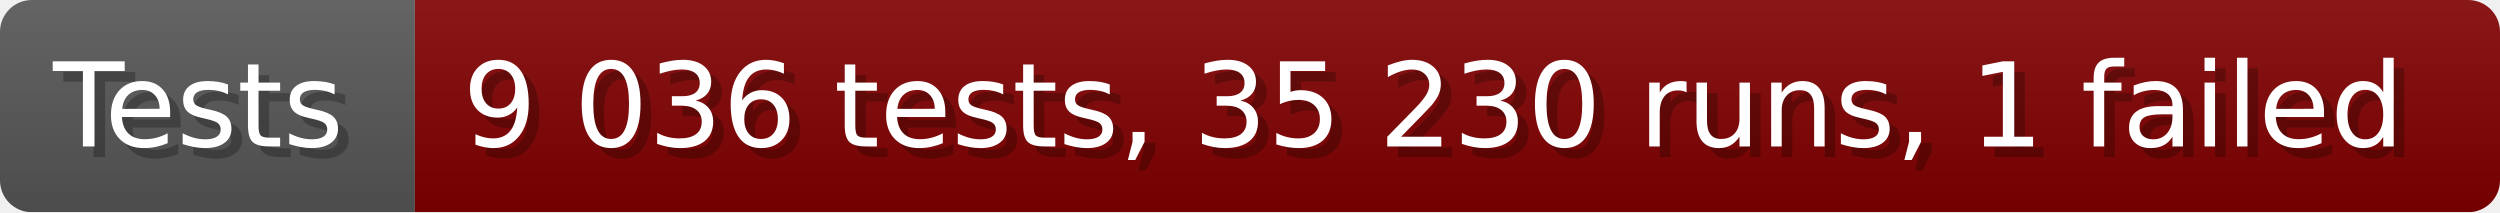
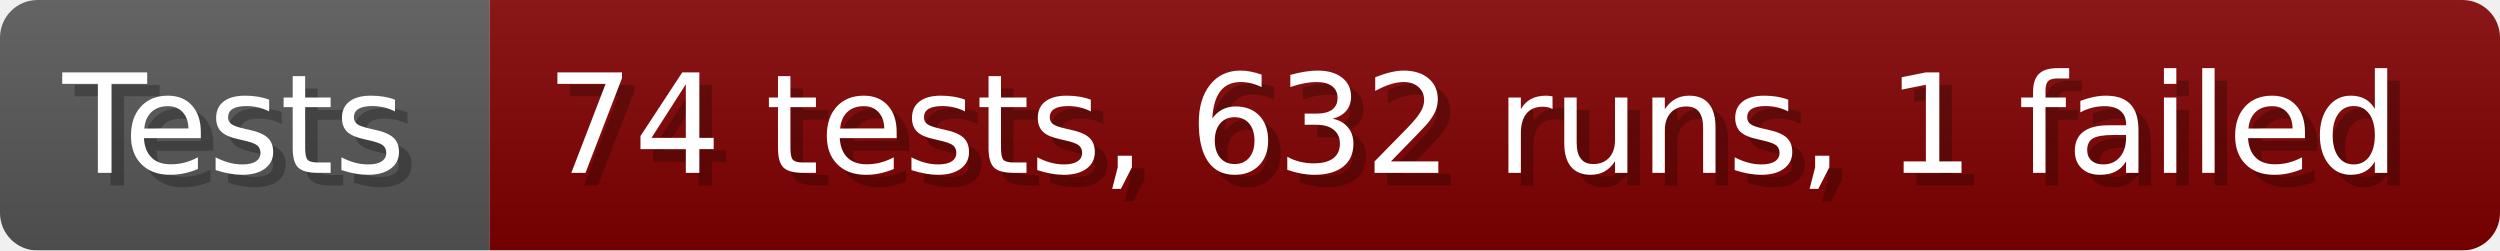
- <svg xmlns="http://www.w3.org/2000/svg" width="235.6" height="20" viewBox="0 0 2356 200" role="img" aria-label="Tests: 9 036 tests, 35 230 runs, 1 failed">
+ <svg xmlns="http://www.w3.org/2000/svg" width="199.6" height="20" viewBox="0 0 1996 200" role="img" aria-label="Tests: 74 tests, 632 runs, 1 failed">
  <linearGradient id="a" x2="0" y2="100%">
    <stop offset="0" stop-opacity=".1" stop-color="#EEE" />
    <stop offset="1" stop-opacity=".1" />
  </linearGradient>
  <mask id="m">
-     <rect width="2356" height="200" rx="30" fill="#FFF" />
+     <rect width="1996" height="200" rx="30" fill="#FFF" />
  </mask>
  <g mask="url(#m)">
    <rect width="391" height="200" fill="#555" />
-     <rect width="1965" height="200" fill="#800000" x="391" />
-     <rect width="2356" height="200" fill="url(#a)" />
+     <rect width="1605" height="200" fill="#800000" x="391" />
+     <rect width="1996" height="200" fill="url(#a)" />
  </g>
  <g aria-hidden="true" fill="#fff" text-anchor="start" font-family="Verdana,DejaVu Sans,sans-serif" font-size="110">
    <text x="60" y="148" textLength="291" fill="#000" opacity="0.25">Tests</text>
    <text x="50" y="138" textLength="291">Tests</text>
-     <text x="446" y="148" textLength="1865" fill="#000" opacity="0.25">9 036 tests, 35 230 runs, 1 failed</text>
-     <text x="436" y="138" textLength="1865">9 036 tests, 35 230 runs, 1 failed</text>
+     <text x="446" y="148" textLength="1505" fill="#000" opacity="0.25">74 tests, 632 runs, 1 failed</text>
+     <text x="436" y="138" textLength="1505">74 tests, 632 runs, 1 failed</text>
  </g>
</svg>
